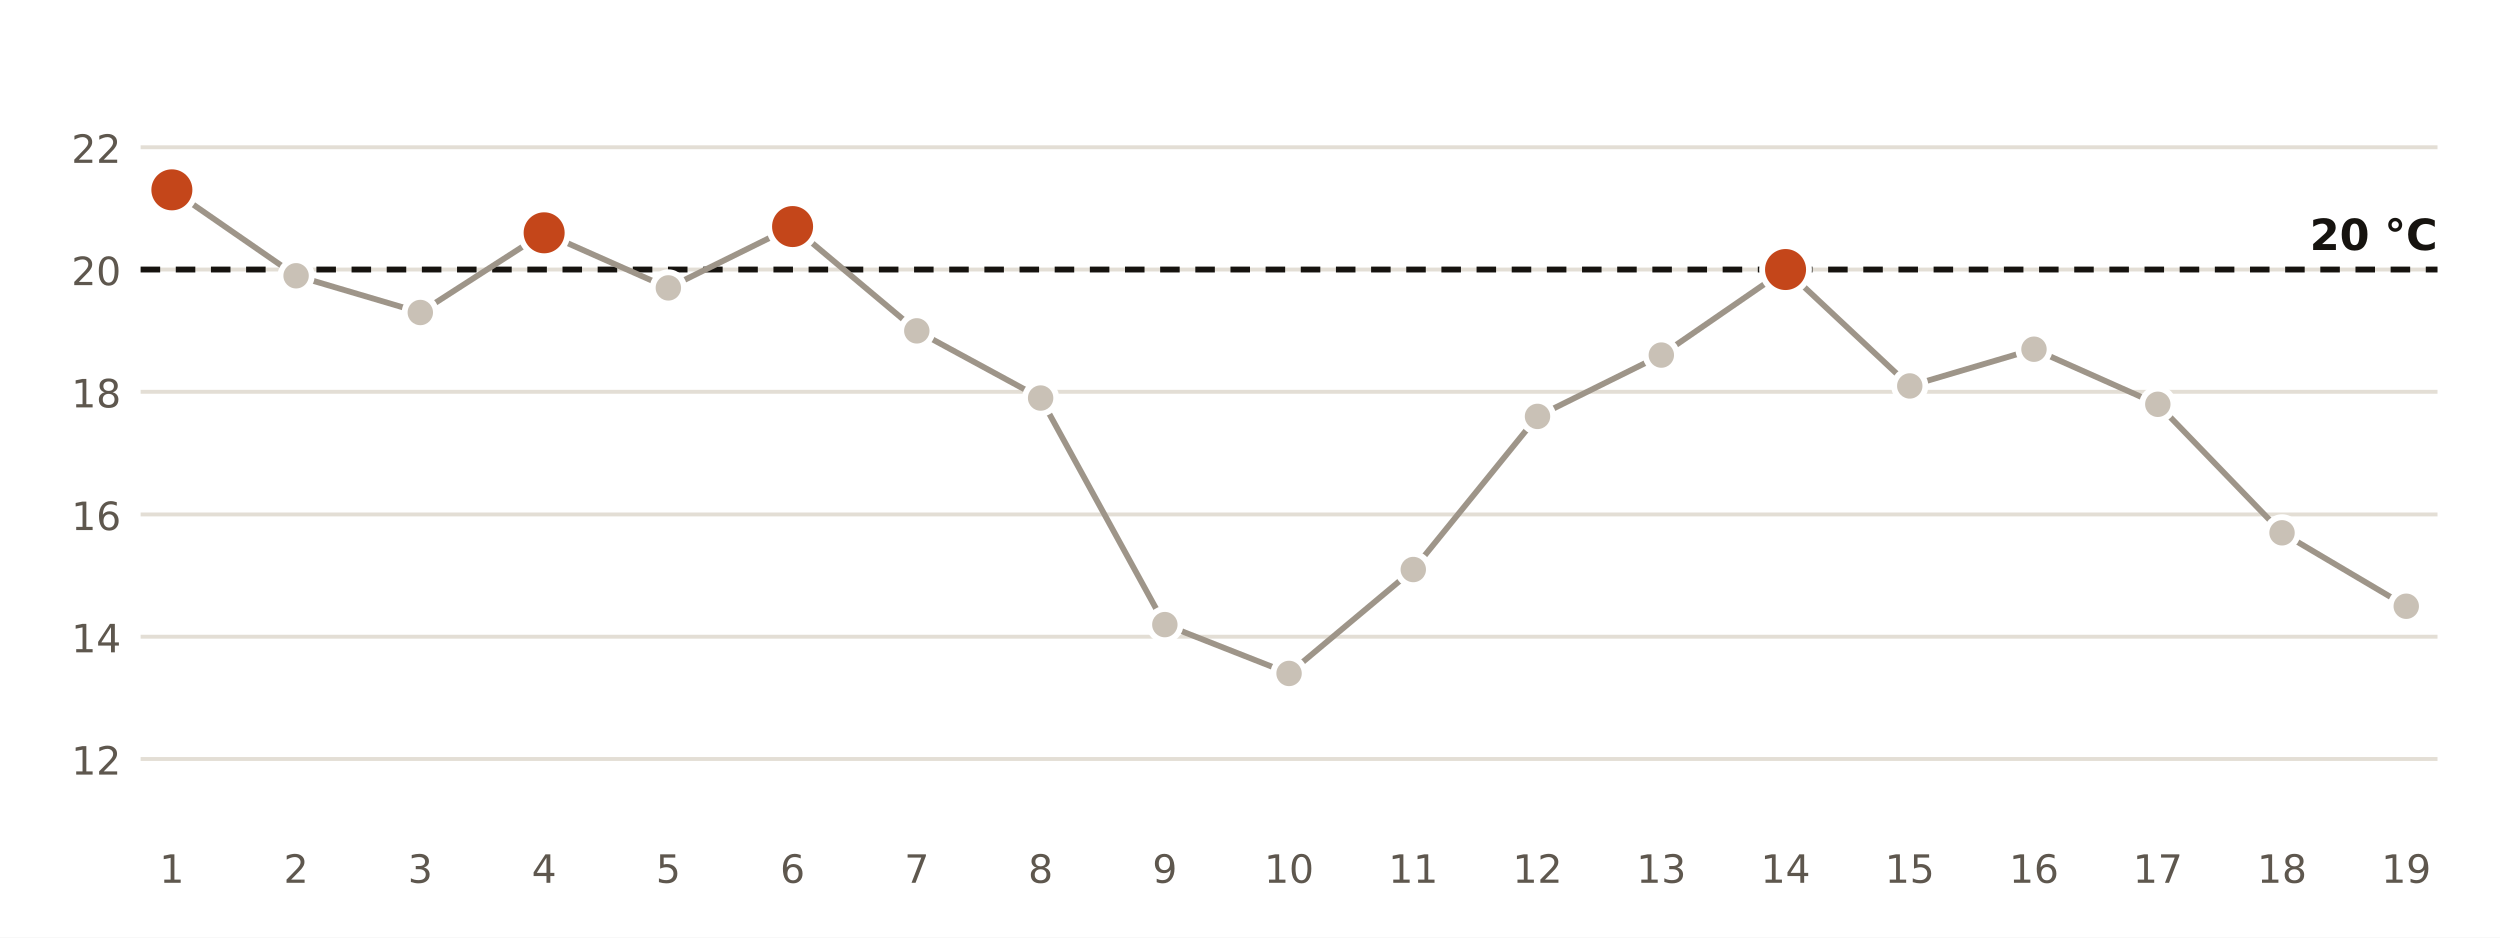
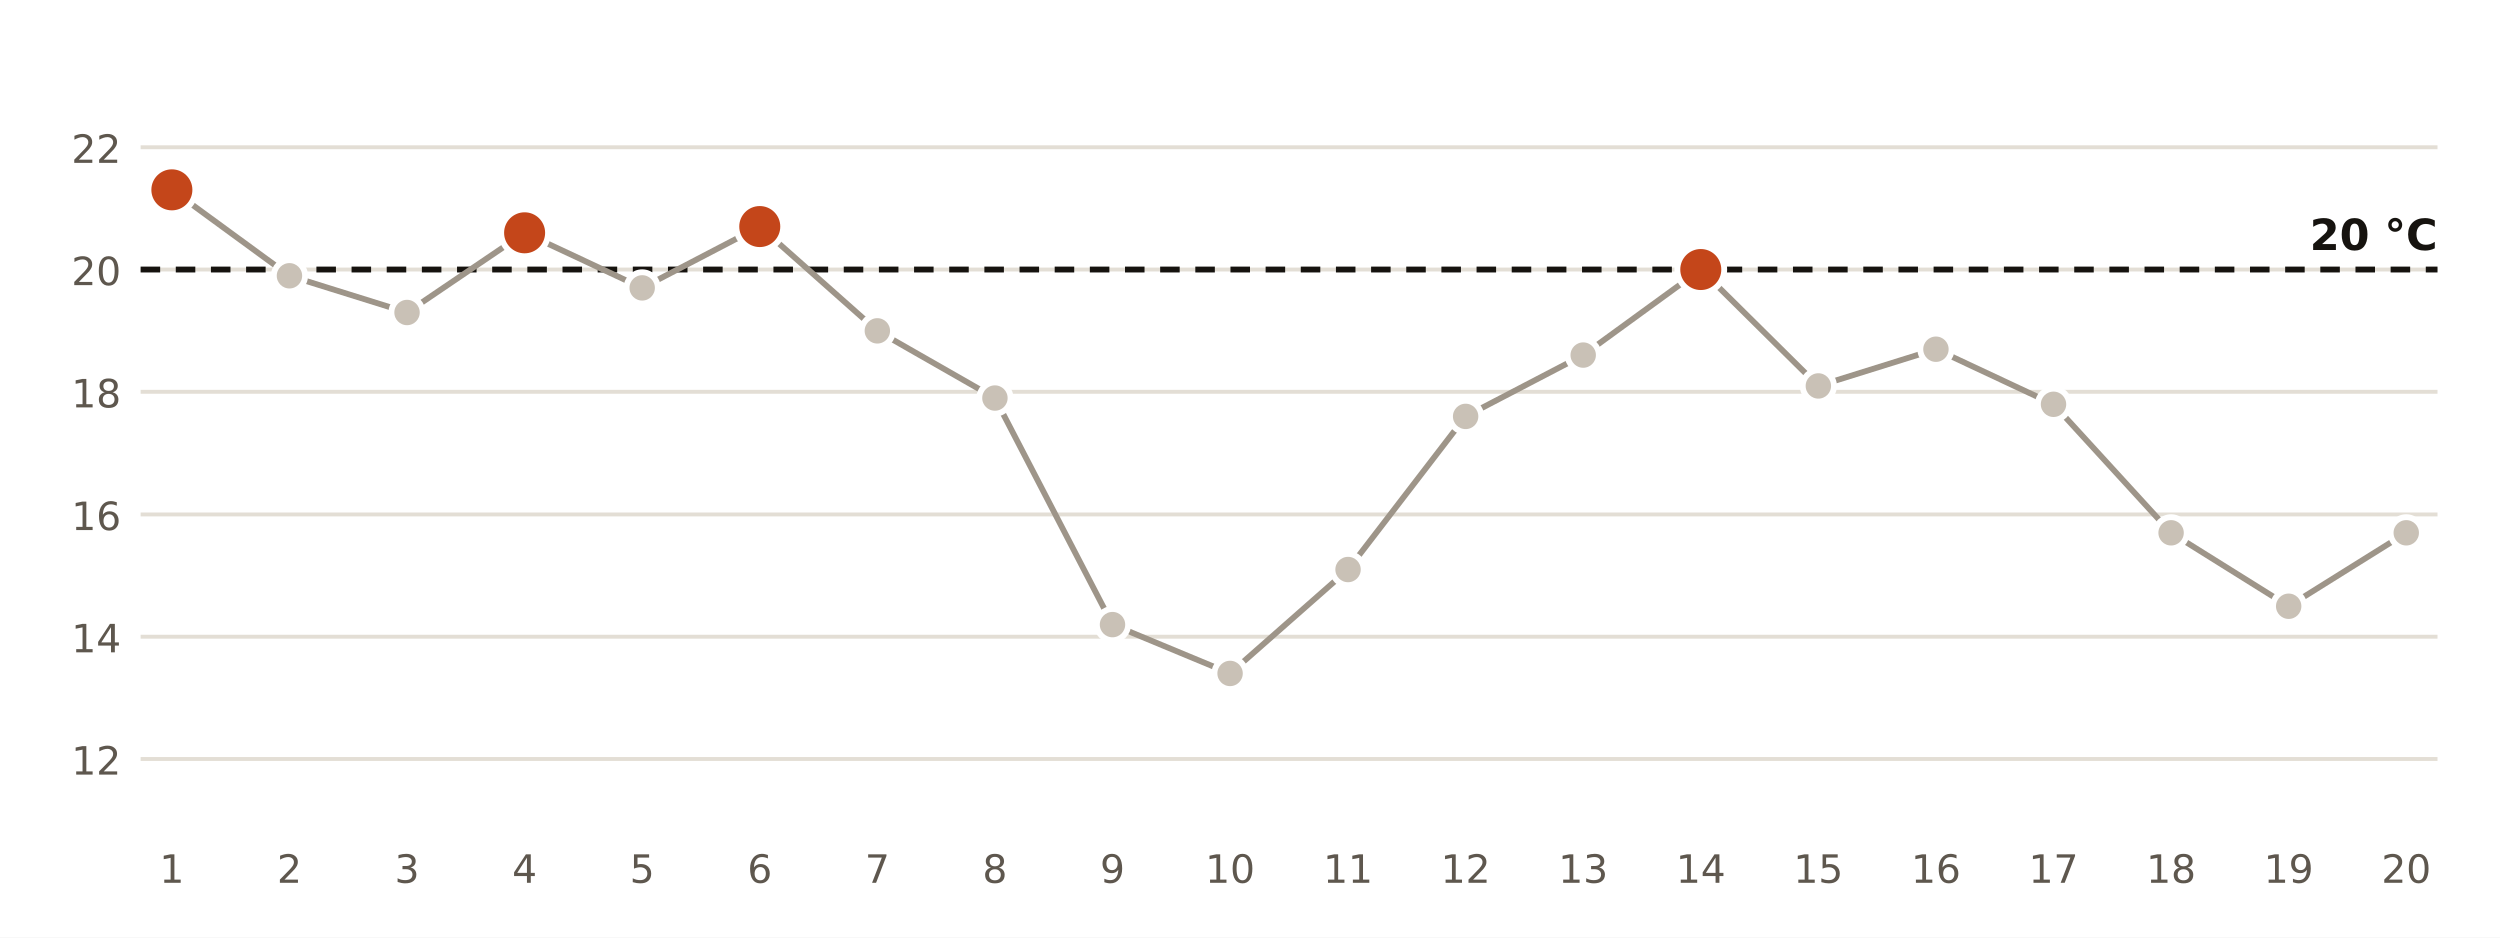
<svg xmlns="http://www.w3.org/2000/svg" viewBox="0 0 640 240" width="640" height="240" role="img" aria-label="Temperatura mínima diaria en la estación de AEMET de València">
  <rect width="640" height="240" fill="#FFFFFF" />
  <line x1="36" x2="624" y1="194.3" y2="194.3" stroke="#E3DED5" stroke-width="1" />
  <text x="31.0" y="198.3" font-size="10" fill="#5E574E" text-anchor="end" font-weight="400" font-family="Public Sans, DejaVu Sans, Arial, sans-serif">12</text>
  <line x1="36" x2="624" y1="163.0" y2="163.0" stroke="#E3DED5" stroke-width="1" />
  <text x="31.0" y="167.0" font-size="10" fill="#5E574E" text-anchor="end" font-weight="400" font-family="Public Sans, DejaVu Sans, Arial, sans-serif">14</text>
  <line x1="36" x2="624" y1="131.7" y2="131.7" stroke="#E3DED5" stroke-width="1" />
  <text x="31.0" y="135.7" font-size="10" fill="#5E574E" text-anchor="end" font-weight="400" font-family="Public Sans, DejaVu Sans, Arial, sans-serif">16</text>
  <line x1="36" x2="624" y1="100.3" y2="100.3" stroke="#E3DED5" stroke-width="1" />
  <text x="31.0" y="104.3" font-size="10" fill="#5E574E" text-anchor="end" font-weight="400" font-family="Public Sans, DejaVu Sans, Arial, sans-serif">18</text>
  <line x1="36" x2="624" y1="69.0" y2="69.0" stroke="#E3DED5" stroke-width="1" />
  <text x="31.0" y="73.0" font-size="10" fill="#5E574E" text-anchor="end" font-weight="400" font-family="Public Sans, DejaVu Sans, Arial, sans-serif">20</text>
  <line x1="36" x2="624" y1="37.7" y2="37.7" stroke="#E3DED5" stroke-width="1" />
  <text x="31.0" y="41.7" font-size="10" fill="#5E574E" text-anchor="end" font-weight="400" font-family="Public Sans, DejaVu Sans, Arial, sans-serif">22</text>
  <line x1="36" x2="624" y1="69.0" y2="69.0" stroke="#16130F" stroke-width="1.5" stroke-dasharray="5 4" />
  <text x="624.0" y="64.0" font-size="11" fill="#16130F" text-anchor="end" font-weight="700" font-family="Public Sans, DejaVu Sans, Arial, sans-serif">20 °C</text>
-   <polyline points="44.0,48.6 75.8,70.6 107.6,80.0 139.3,59.6 171.1,73.7 202.9,58.0 234.7,84.7 266.4,101.9 298.2,159.9 330.0,172.4 361.8,145.8 393.6,106.6 425.3,90.9 457.1,69.0 488.9,98.8 520.7,89.4 552.4,103.5 584.2,136.4 616.0,155.2" fill="none" stroke="#9E9589" stroke-width="1.5" />
+   <polyline points="44.0,48.6 74.1,70.6 104.2,80.0 134.3,59.6 164.4,73.7 194.5,58.0 224.6,84.7 254.7,101.9 284.8,159.9 314.9,172.4 345.1,145.8 375.2,106.6 405.3,90.9 435.4,69.0 465.5,98.8 495.6,89.4 525.7,103.5 555.8,136.4 585.9,155.2 616.0,136.4" fill="none" stroke="#9E9589" stroke-width="1.5" />
  <circle cx="44.0" cy="48.6" r="6" fill="#C4461A" stroke="#FFFFFF" stroke-width="1.5" />
  <text x="44.0" y="226.0" font-size="10" fill="#5E574E" text-anchor="middle" font-weight="400" font-family="Public Sans, DejaVu Sans, Arial, sans-serif">1</text>
-   <circle cx="75.8" cy="70.6" r="4" fill="#C9C1B6" stroke="#FFFFFF" stroke-width="1.5" />
-   <text x="75.8" y="226.0" font-size="10" fill="#5E574E" text-anchor="middle" font-weight="400" font-family="Public Sans, DejaVu Sans, Arial, sans-serif">2</text>
-   <circle cx="107.6" cy="80.0" r="4" fill="#C9C1B6" stroke="#FFFFFF" stroke-width="1.5" />
-   <text x="107.6" y="226.0" font-size="10" fill="#5E574E" text-anchor="middle" font-weight="400" font-family="Public Sans, DejaVu Sans, Arial, sans-serif">3</text>
-   <circle cx="139.3" cy="59.6" r="6" fill="#C4461A" stroke="#FFFFFF" stroke-width="1.5" />
-   <text x="139.3" y="226.0" font-size="10" fill="#5E574E" text-anchor="middle" font-weight="400" font-family="Public Sans, DejaVu Sans, Arial, sans-serif">4</text>
-   <circle cx="171.1" cy="73.7" r="4" fill="#C9C1B6" stroke="#FFFFFF" stroke-width="1.5" />
-   <text x="171.1" y="226.0" font-size="10" fill="#5E574E" text-anchor="middle" font-weight="400" font-family="Public Sans, DejaVu Sans, Arial, sans-serif">5</text>
-   <circle cx="202.9" cy="58.0" r="6" fill="#C4461A" stroke="#FFFFFF" stroke-width="1.5" />
-   <text x="202.9" y="226.0" font-size="10" fill="#5E574E" text-anchor="middle" font-weight="400" font-family="Public Sans, DejaVu Sans, Arial, sans-serif">6</text>
-   <circle cx="234.7" cy="84.7" r="4" fill="#C9C1B6" stroke="#FFFFFF" stroke-width="1.5" />
-   <text x="234.7" y="226.0" font-size="10" fill="#5E574E" text-anchor="middle" font-weight="400" font-family="Public Sans, DejaVu Sans, Arial, sans-serif">7</text>
-   <circle cx="266.4" cy="101.9" r="4" fill="#C9C1B6" stroke="#FFFFFF" stroke-width="1.5" />
-   <text x="266.4" y="226.0" font-size="10" fill="#5E574E" text-anchor="middle" font-weight="400" font-family="Public Sans, DejaVu Sans, Arial, sans-serif">8</text>
-   <circle cx="298.2" cy="159.9" r="4" fill="#C9C1B6" stroke="#FFFFFF" stroke-width="1.5" />
-   <text x="298.2" y="226.0" font-size="10" fill="#5E574E" text-anchor="middle" font-weight="400" font-family="Public Sans, DejaVu Sans, Arial, sans-serif">9</text>
-   <circle cx="330.0" cy="172.4" r="4" fill="#C9C1B6" stroke="#FFFFFF" stroke-width="1.5" />
-   <text x="330.0" y="226.0" font-size="10" fill="#5E574E" text-anchor="middle" font-weight="400" font-family="Public Sans, DejaVu Sans, Arial, sans-serif">10</text>
-   <circle cx="361.8" cy="145.8" r="4" fill="#C9C1B6" stroke="#FFFFFF" stroke-width="1.5" />
-   <text x="361.8" y="226.0" font-size="10" fill="#5E574E" text-anchor="middle" font-weight="400" font-family="Public Sans, DejaVu Sans, Arial, sans-serif">11</text>
-   <circle cx="393.6" cy="106.6" r="4" fill="#C9C1B6" stroke="#FFFFFF" stroke-width="1.5" />
-   <text x="393.6" y="226.0" font-size="10" fill="#5E574E" text-anchor="middle" font-weight="400" font-family="Public Sans, DejaVu Sans, Arial, sans-serif">12</text>
-   <circle cx="425.3" cy="90.9" r="4" fill="#C9C1B6" stroke="#FFFFFF" stroke-width="1.5" />
-   <text x="425.3" y="226.0" font-size="10" fill="#5E574E" text-anchor="middle" font-weight="400" font-family="Public Sans, DejaVu Sans, Arial, sans-serif">13</text>
-   <circle cx="457.1" cy="69.0" r="6" fill="#C4461A" stroke="#FFFFFF" stroke-width="1.5" />
-   <text x="457.1" y="226.0" font-size="10" fill="#5E574E" text-anchor="middle" font-weight="400" font-family="Public Sans, DejaVu Sans, Arial, sans-serif">14</text>
-   <circle cx="488.9" cy="98.8" r="4" fill="#C9C1B6" stroke="#FFFFFF" stroke-width="1.5" />
-   <text x="488.9" y="226.0" font-size="10" fill="#5E574E" text-anchor="middle" font-weight="400" font-family="Public Sans, DejaVu Sans, Arial, sans-serif">15</text>
-   <circle cx="520.7" cy="89.4" r="4" fill="#C9C1B6" stroke="#FFFFFF" stroke-width="1.5" />
-   <text x="520.7" y="226.0" font-size="10" fill="#5E574E" text-anchor="middle" font-weight="400" font-family="Public Sans, DejaVu Sans, Arial, sans-serif">16</text>
-   <circle cx="552.4" cy="103.5" r="4" fill="#C9C1B6" stroke="#FFFFFF" stroke-width="1.5" />
-   <text x="552.4" y="226.0" font-size="10" fill="#5E574E" text-anchor="middle" font-weight="400" font-family="Public Sans, DejaVu Sans, Arial, sans-serif">17</text>
-   <circle cx="584.2" cy="136.4" r="4" fill="#C9C1B6" stroke="#FFFFFF" stroke-width="1.5" />
-   <text x="584.2" y="226.0" font-size="10" fill="#5E574E" text-anchor="middle" font-weight="400" font-family="Public Sans, DejaVu Sans, Arial, sans-serif">18</text>
-   <circle cx="616.0" cy="155.2" r="4" fill="#C9C1B6" stroke="#FFFFFF" stroke-width="1.5" />
-   <text x="616.0" y="226.0" font-size="10" fill="#5E574E" text-anchor="middle" font-weight="400" font-family="Public Sans, DejaVu Sans, Arial, sans-serif">19</text>
+   <circle cx="74.1" cy="70.6" r="4" fill="#C9C1B6" stroke="#FFFFFF" stroke-width="1.5" />
+   <text x="74.1" y="226.0" font-size="10" fill="#5E574E" text-anchor="middle" font-weight="400" font-family="Public Sans, DejaVu Sans, Arial, sans-serif">2</text>
+   <circle cx="104.2" cy="80.0" r="4" fill="#C9C1B6" stroke="#FFFFFF" stroke-width="1.5" />
+   <text x="104.2" y="226.0" font-size="10" fill="#5E574E" text-anchor="middle" font-weight="400" font-family="Public Sans, DejaVu Sans, Arial, sans-serif">3</text>
+   <circle cx="134.3" cy="59.6" r="6" fill="#C4461A" stroke="#FFFFFF" stroke-width="1.5" />
+   <text x="134.3" y="226.0" font-size="10" fill="#5E574E" text-anchor="middle" font-weight="400" font-family="Public Sans, DejaVu Sans, Arial, sans-serif">4</text>
+   <circle cx="164.4" cy="73.7" r="4" fill="#C9C1B6" stroke="#FFFFFF" stroke-width="1.5" />
+   <text x="164.4" y="226.0" font-size="10" fill="#5E574E" text-anchor="middle" font-weight="400" font-family="Public Sans, DejaVu Sans, Arial, sans-serif">5</text>
+   <circle cx="194.5" cy="58.0" r="6" fill="#C4461A" stroke="#FFFFFF" stroke-width="1.5" />
+   <text x="194.5" y="226.0" font-size="10" fill="#5E574E" text-anchor="middle" font-weight="400" font-family="Public Sans, DejaVu Sans, Arial, sans-serif">6</text>
+   <circle cx="224.6" cy="84.7" r="4" fill="#C9C1B6" stroke="#FFFFFF" stroke-width="1.5" />
+   <text x="224.6" y="226.0" font-size="10" fill="#5E574E" text-anchor="middle" font-weight="400" font-family="Public Sans, DejaVu Sans, Arial, sans-serif">7</text>
+   <circle cx="254.7" cy="101.9" r="4" fill="#C9C1B6" stroke="#FFFFFF" stroke-width="1.5" />
+   <text x="254.7" y="226.0" font-size="10" fill="#5E574E" text-anchor="middle" font-weight="400" font-family="Public Sans, DejaVu Sans, Arial, sans-serif">8</text>
+   <circle cx="284.8" cy="159.9" r="4" fill="#C9C1B6" stroke="#FFFFFF" stroke-width="1.5" />
+   <text x="284.8" y="226.0" font-size="10" fill="#5E574E" text-anchor="middle" font-weight="400" font-family="Public Sans, DejaVu Sans, Arial, sans-serif">9</text>
+   <circle cx="314.9" cy="172.4" r="4" fill="#C9C1B6" stroke="#FFFFFF" stroke-width="1.5" />
+   <text x="314.9" y="226.0" font-size="10" fill="#5E574E" text-anchor="middle" font-weight="400" font-family="Public Sans, DejaVu Sans, Arial, sans-serif">10</text>
+   <circle cx="345.1" cy="145.8" r="4" fill="#C9C1B6" stroke="#FFFFFF" stroke-width="1.5" />
+   <text x="345.1" y="226.0" font-size="10" fill="#5E574E" text-anchor="middle" font-weight="400" font-family="Public Sans, DejaVu Sans, Arial, sans-serif">11</text>
+   <circle cx="375.2" cy="106.6" r="4" fill="#C9C1B6" stroke="#FFFFFF" stroke-width="1.5" />
+   <text x="375.2" y="226.0" font-size="10" fill="#5E574E" text-anchor="middle" font-weight="400" font-family="Public Sans, DejaVu Sans, Arial, sans-serif">12</text>
+   <circle cx="405.3" cy="90.9" r="4" fill="#C9C1B6" stroke="#FFFFFF" stroke-width="1.5" />
+   <text x="405.3" y="226.0" font-size="10" fill="#5E574E" text-anchor="middle" font-weight="400" font-family="Public Sans, DejaVu Sans, Arial, sans-serif">13</text>
+   <circle cx="435.4" cy="69.0" r="6" fill="#C4461A" stroke="#FFFFFF" stroke-width="1.5" />
+   <text x="435.4" y="226.0" font-size="10" fill="#5E574E" text-anchor="middle" font-weight="400" font-family="Public Sans, DejaVu Sans, Arial, sans-serif">14</text>
+   <circle cx="465.5" cy="98.8" r="4" fill="#C9C1B6" stroke="#FFFFFF" stroke-width="1.5" />
+   <text x="465.5" y="226.0" font-size="10" fill="#5E574E" text-anchor="middle" font-weight="400" font-family="Public Sans, DejaVu Sans, Arial, sans-serif">15</text>
+   <circle cx="495.6" cy="89.4" r="4" fill="#C9C1B6" stroke="#FFFFFF" stroke-width="1.5" />
+   <text x="495.6" y="226.0" font-size="10" fill="#5E574E" text-anchor="middle" font-weight="400" font-family="Public Sans, DejaVu Sans, Arial, sans-serif">16</text>
+   <circle cx="525.7" cy="103.5" r="4" fill="#C9C1B6" stroke="#FFFFFF" stroke-width="1.5" />
+   <text x="525.7" y="226.0" font-size="10" fill="#5E574E" text-anchor="middle" font-weight="400" font-family="Public Sans, DejaVu Sans, Arial, sans-serif">17</text>
+   <circle cx="555.8" cy="136.4" r="4" fill="#C9C1B6" stroke="#FFFFFF" stroke-width="1.5" />
+   <text x="555.8" y="226.0" font-size="10" fill="#5E574E" text-anchor="middle" font-weight="400" font-family="Public Sans, DejaVu Sans, Arial, sans-serif">18</text>
+   <circle cx="585.9" cy="155.2" r="4" fill="#C9C1B6" stroke="#FFFFFF" stroke-width="1.5" />
+   <text x="585.9" y="226.0" font-size="10" fill="#5E574E" text-anchor="middle" font-weight="400" font-family="Public Sans, DejaVu Sans, Arial, sans-serif">19</text>
+   <circle cx="616.0" cy="136.4" r="4" fill="#C9C1B6" stroke="#FFFFFF" stroke-width="1.5" />
+   <text x="616.0" y="226.0" font-size="10" fill="#5E574E" text-anchor="middle" font-weight="400" font-family="Public Sans, DejaVu Sans, Arial, sans-serif">20</text>
</svg>
